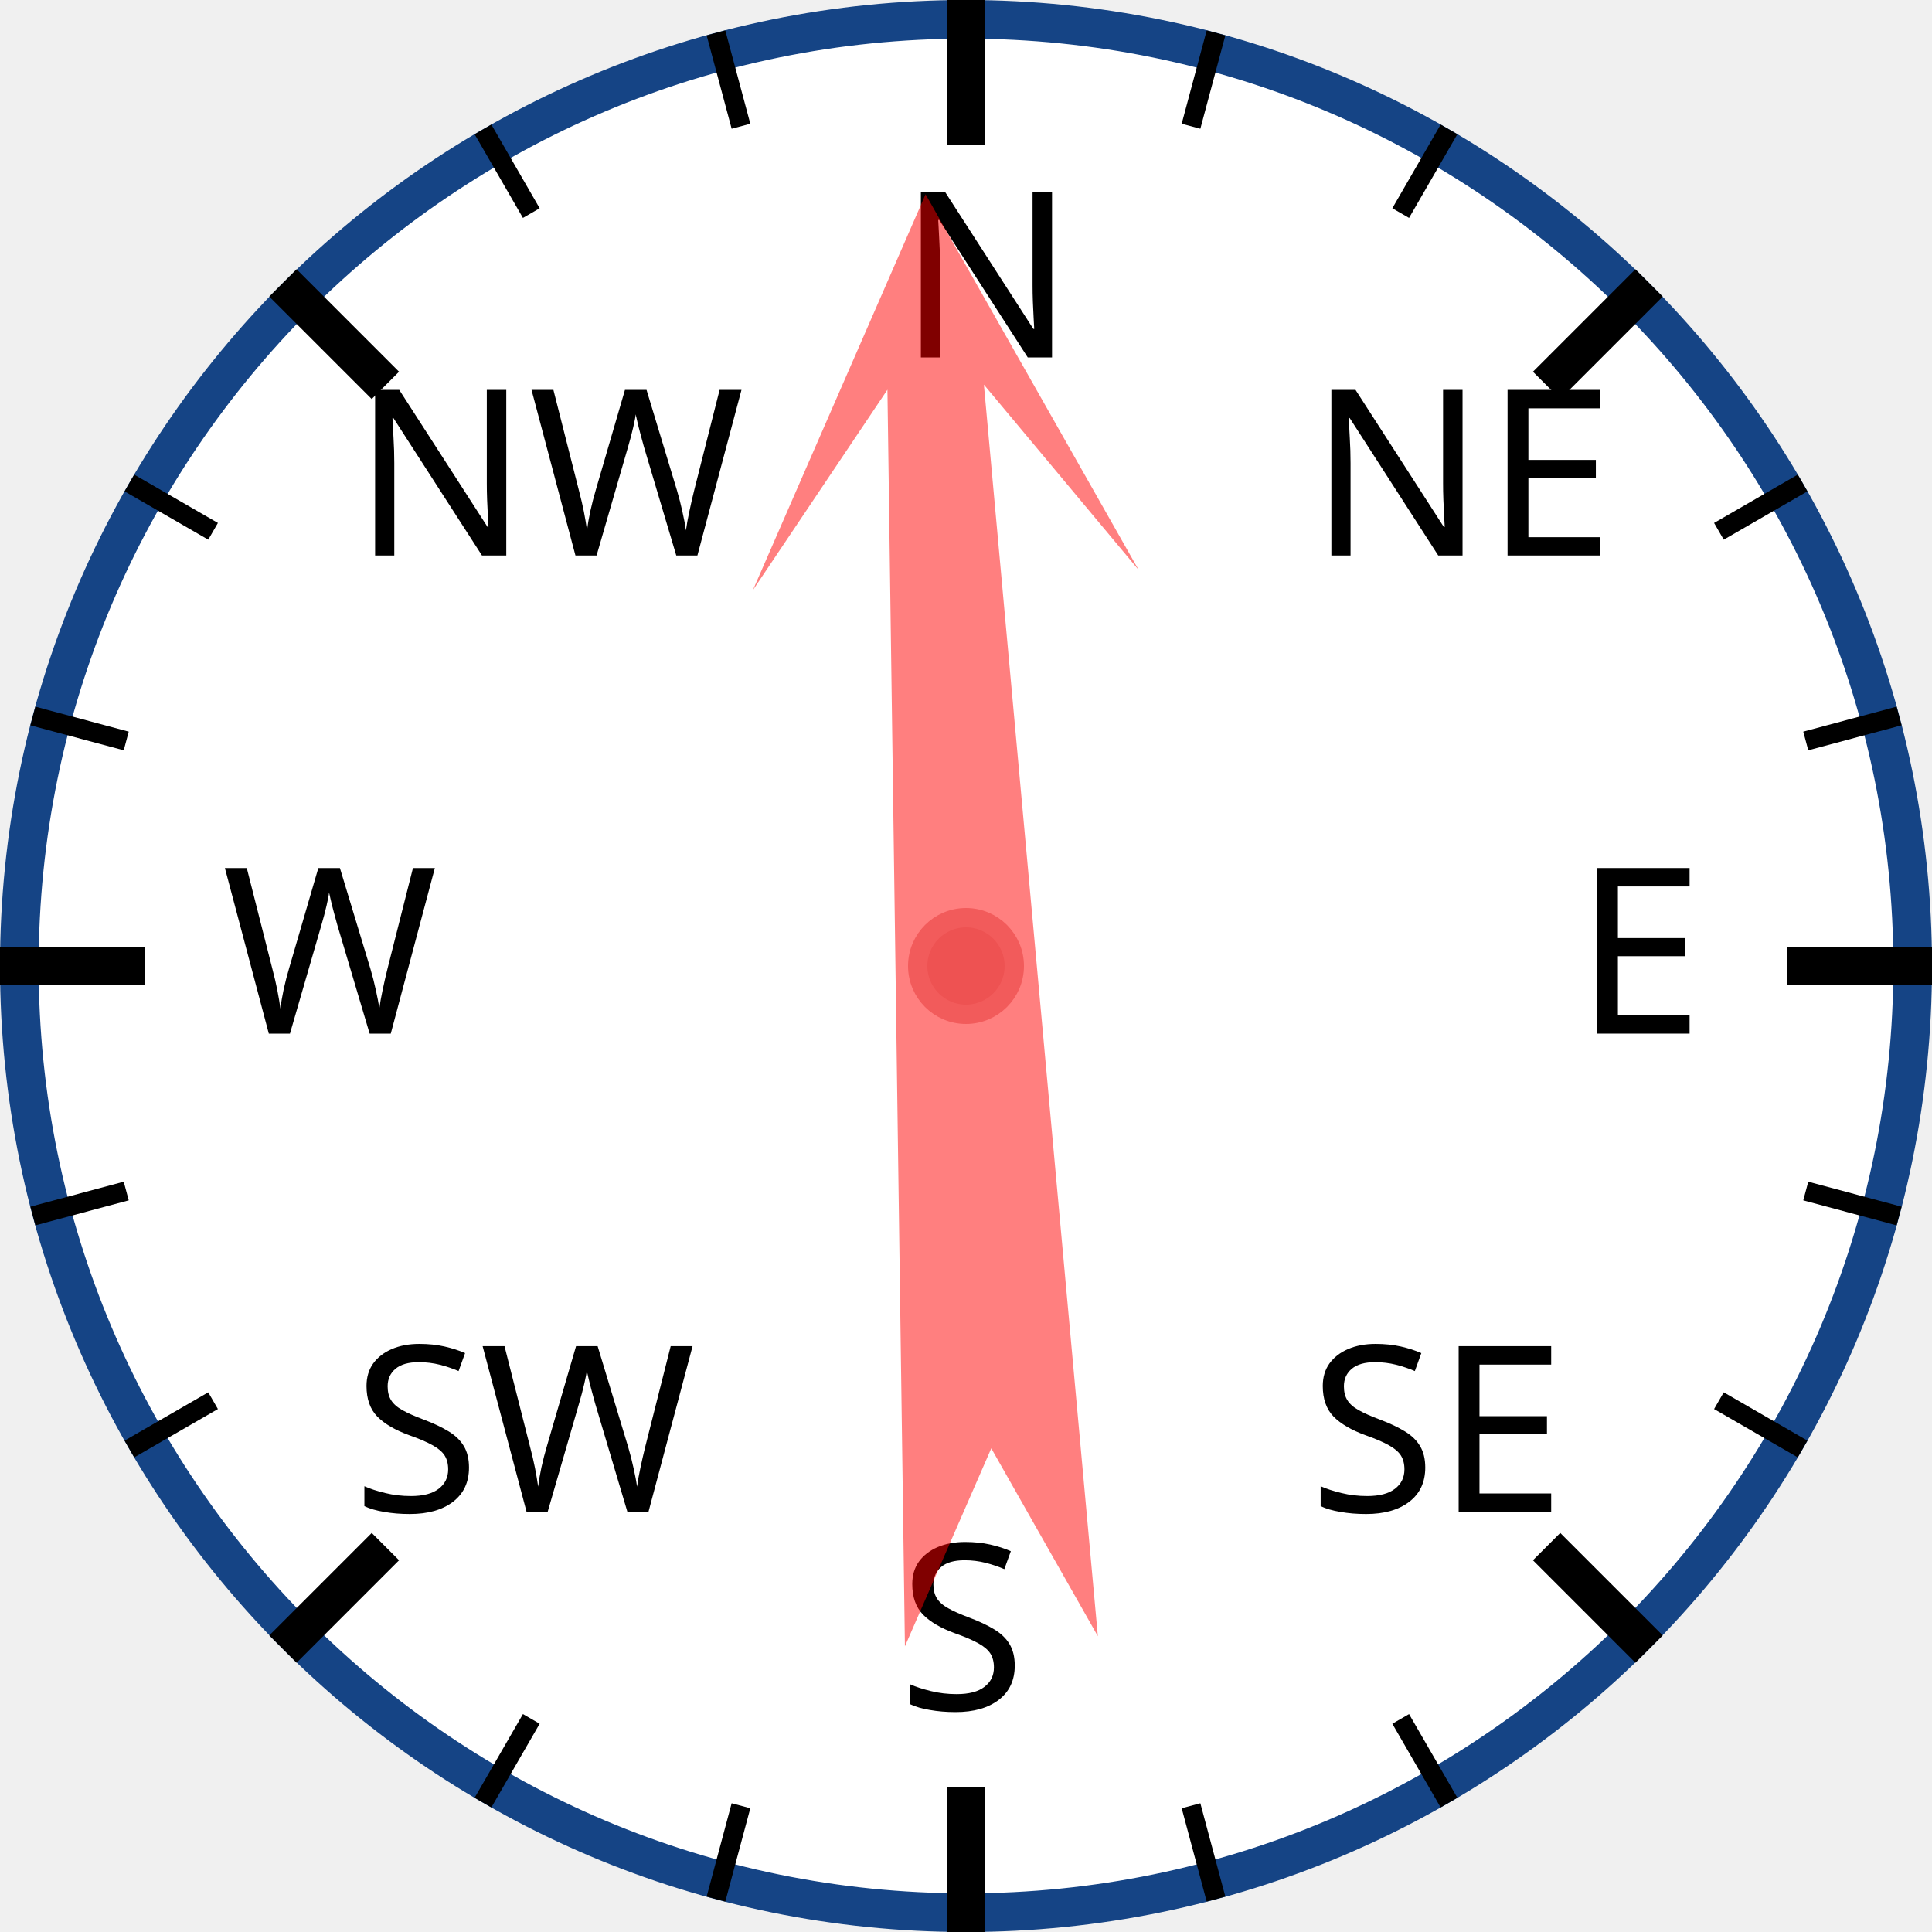
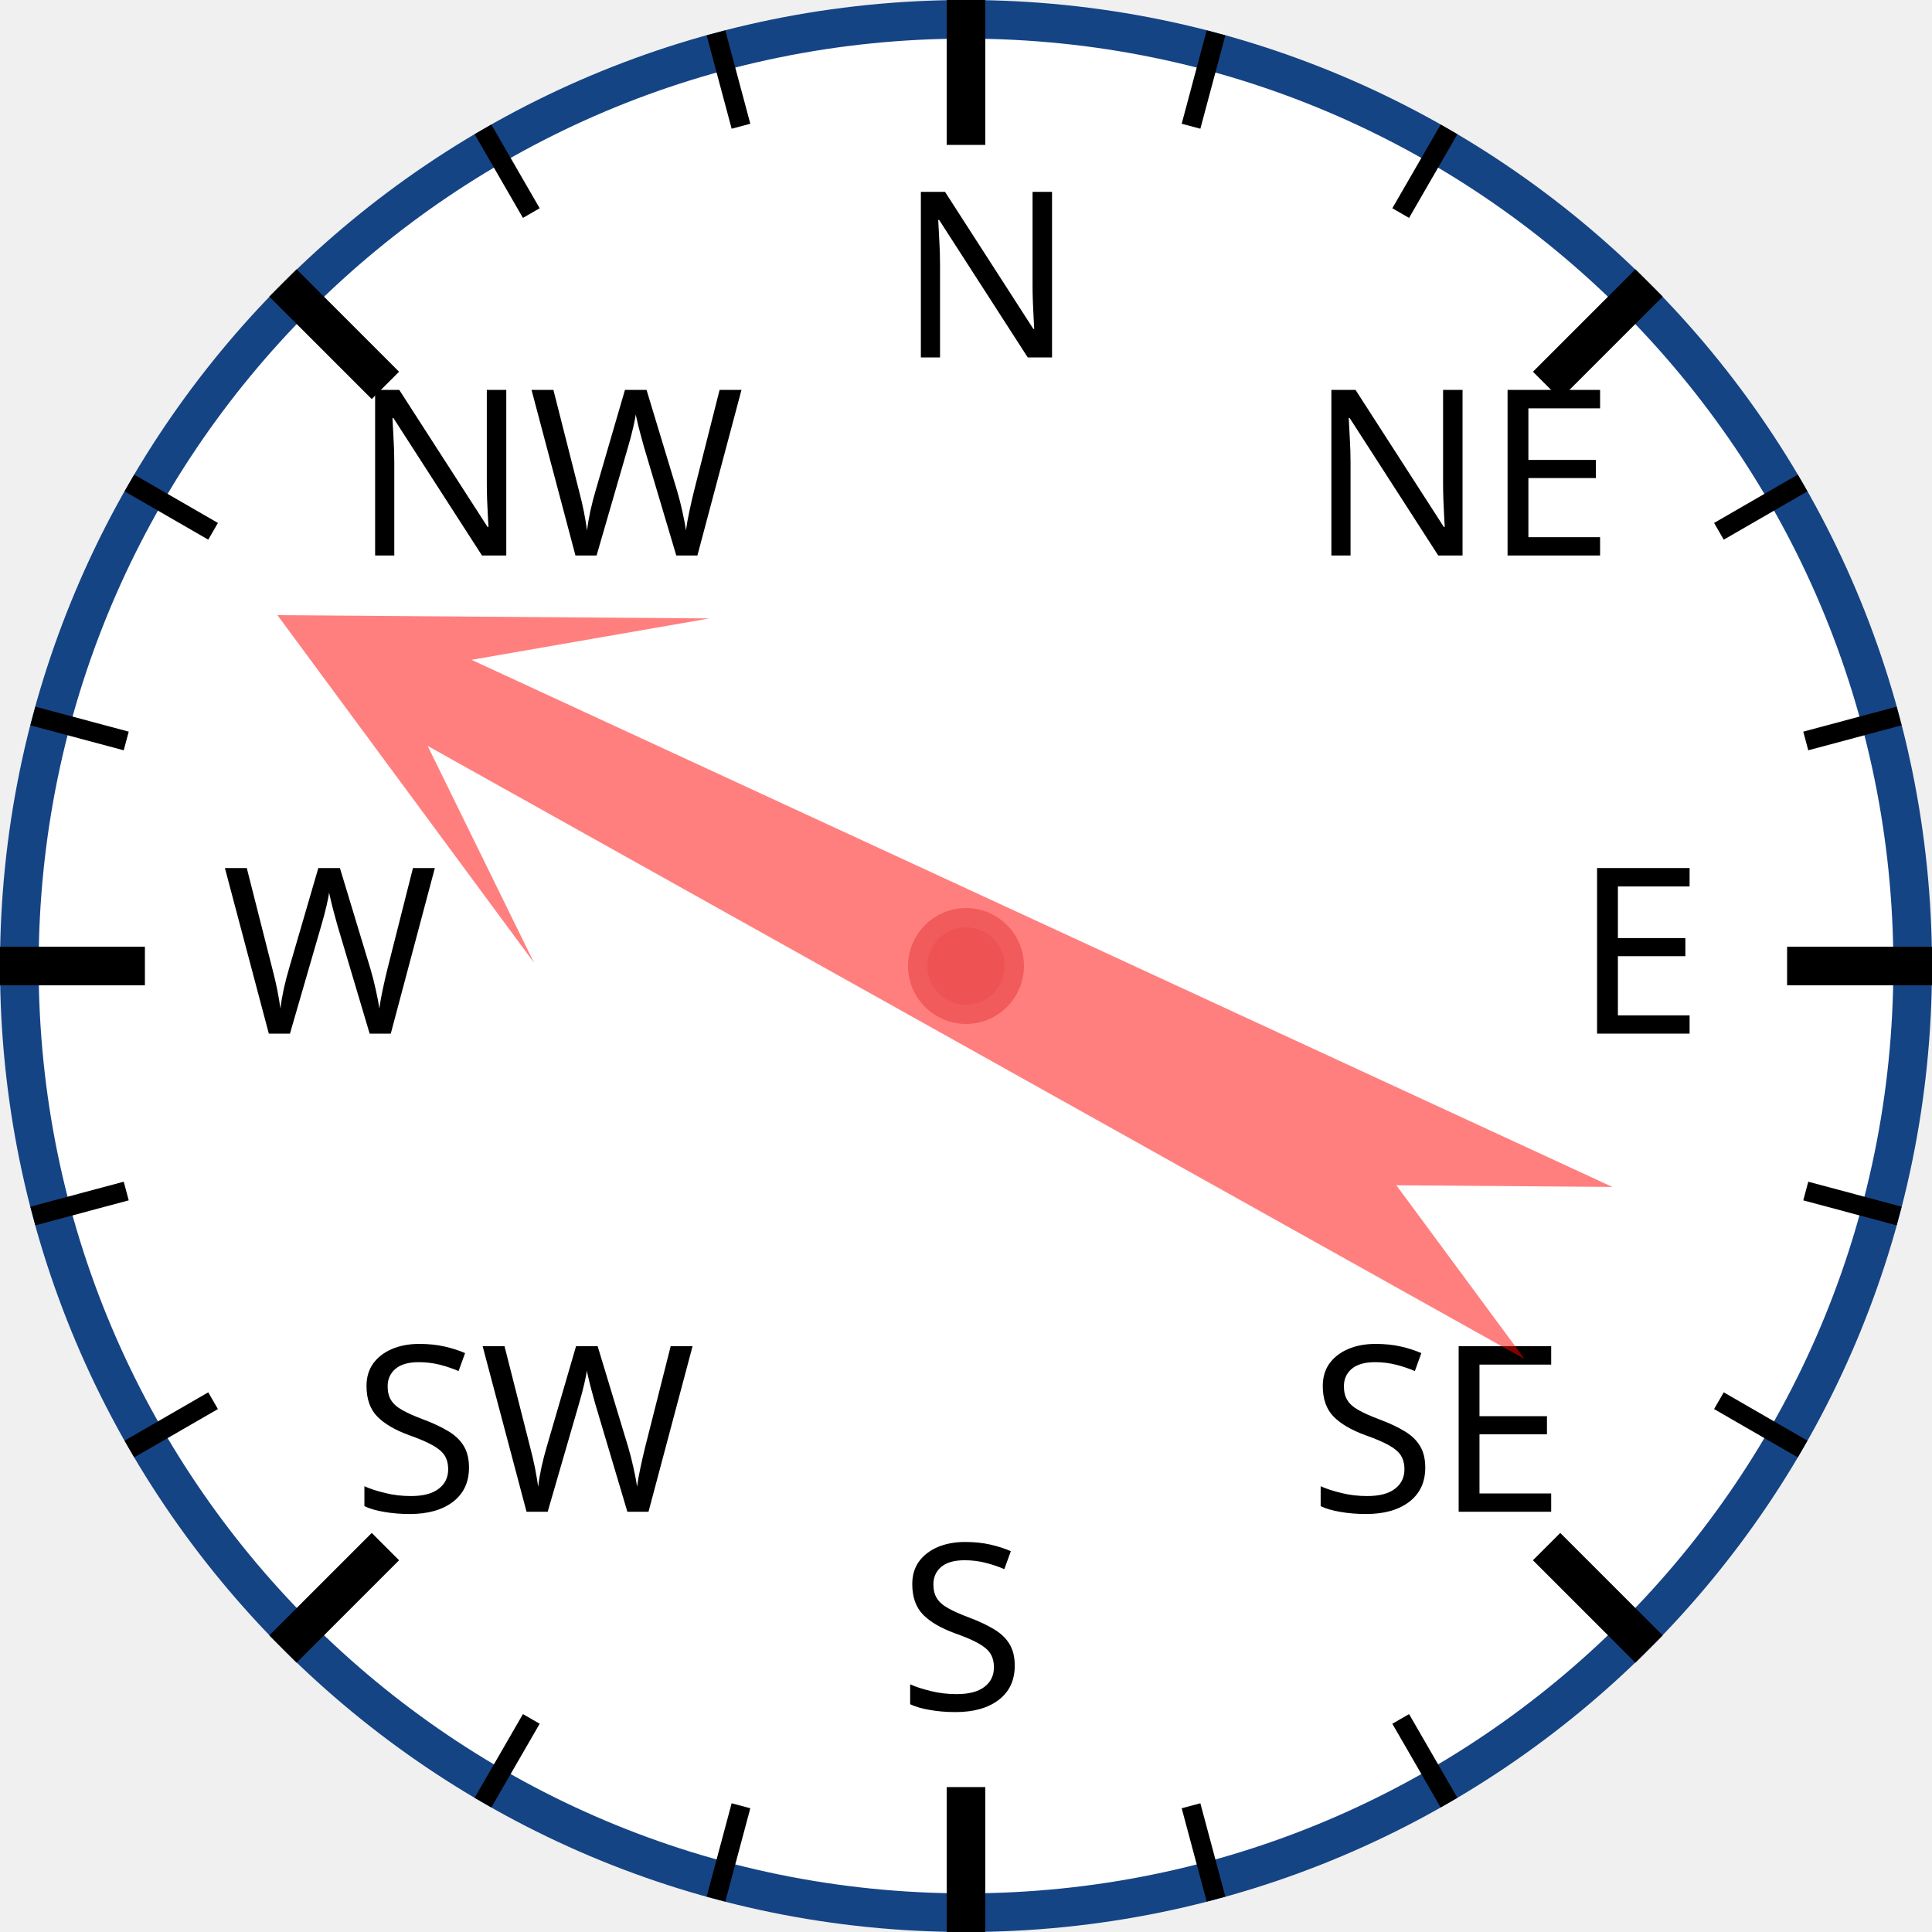
<svg xmlns="http://www.w3.org/2000/svg" width="120px" height="120px" viewBox="0 0 200 200">
  <circle cx="100" cy="100" r="98" style="fill: white; stroke: #154485; stroke-width: 4;" />
  <text x="93.0" y="37.0" style="font-family: sans-serif; font-size: 18pt;">N</text>
  <line x1="100.0" y1="0.0" x2="100.0" y2="15.0" style="stroke: black; stroke-width: 4;" />
  <line x1="74.118" y1="3.407" x2="76.706" y2="13.067" style="stroke: black; stroke-width: 2;" />
  <line x1="50" y1="13.397" x2="55" y2="22.058" style="stroke: black; stroke-width: 2;" />
  <text x="36.503" y="57.503" style="font-family: sans-serif; font-size: 18pt;">NW</text>
  <line x1="29.289" y1="29.289" x2="39.896" y2="39.896" style="stroke: black; stroke-width: 4;" />
  <line x1="13.397" y1="50" x2="22.058" y2="55" style="stroke: black; stroke-width: 2;" />
  <line x1="3.407" y1="74.118" x2="13.067" y2="76.706" style="stroke: black; stroke-width: 2;" />
  <text x="23.0" y="107.0" style="font-family: sans-serif; font-size: 18pt;">W</text>
  <line x1="0.0" y1="100.0" x2="15.0" y2="100.0" style="stroke: black; stroke-width: 4;" />
  <line x1="3.407" y1="125.882" x2="13.067" y2="123.294" style="stroke: black; stroke-width: 2;" />
  <line x1="13.397" y1="150" x2="22.058" y2="145" style="stroke: black; stroke-width: 2;" />
  <text x="36.503" y="156.497" style="font-family: sans-serif; font-size: 18pt;">SW</text>
  <line x1="29.289" y1="170.711" x2="39.896" y2="160.104" style="stroke: black; stroke-width: 4;" />
  <line x1="50" y1="186.603" x2="55" y2="177.942" style="stroke: black; stroke-width: 2;" />
  <line x1="74.118" y1="196.593" x2="76.706" y2="186.933" style="stroke: black; stroke-width: 2;" />
  <text x="93" y="177.0" style="font-family: sans-serif; font-size: 18pt;">S</text>
  <line x1="100" y1="200.0" x2="100" y2="185.0" style="stroke: black; stroke-width: 4;" />
  <line x1="125.882" y1="196.593" x2="123.294" y2="186.933" style="stroke: black; stroke-width: 2;" />
  <line x1="150.0" y1="186.603" x2="145.0" y2="177.942" style="stroke: black; stroke-width: 2;" />
  <text x="135.497" y="156.497" style="font-family: sans-serif; font-size: 18pt;">SE</text>
  <line x1="170.711" y1="170.711" x2="160.104" y2="160.104" style="stroke: black; stroke-width: 4;" />
  <line x1="186.603" y1="150" x2="177.942" y2="145" style="stroke: black; stroke-width: 2;" />
  <line x1="196.593" y1="125.882" x2="186.933" y2="123.294" style="stroke: black; stroke-width: 2;" />
  <text x="163.0" y="107" style="font-family: sans-serif; font-size: 18pt;">E</text>
  <line x1="200.0" y1="100" x2="185.0" y2="100" style="stroke: black; stroke-width: 4;" />
  <line x1="196.593" y1="74.118" x2="186.933" y2="76.706" style="stroke: black; stroke-width: 2;" />
  <line x1="186.603" y1="50" x2="177.942" y2="55" style="stroke: black; stroke-width: 2;" />
  <text x="135.497" y="57.503" style="font-family: sans-serif; font-size: 18pt;">NE</text>
  <line x1="170.711" y1="29.289" x2="160.104" y2="39.896" style="stroke: black; stroke-width: 4;" />
  <line x1="150" y1="13.397" x2="145" y2="22.058" style="stroke: black; stroke-width: 2;" />
  <line x1="125.882" y1="3.407" x2="123.294" y2="13.067" style="stroke: black; stroke-width: 2;" />
-   <polygon points="100 20 120 60 105 40 110 170 100 150 90 170 95 40 80 60" style="fill: red; fill-opacity: 0.5;" transform="rotate(357,100,100)" />
+   <polygon points="100 20 120 60 105 40 110 170 100 150 90 170 95 40 80 60" style="fill: red; fill-opacity: 0.5;" transform="rotate(297,100,100)" />
  <circle cx="100" cy="100" r="5" style="fill: #EE5252; stroke: #F25B5B; stroke-width: 2;" />
</svg>
